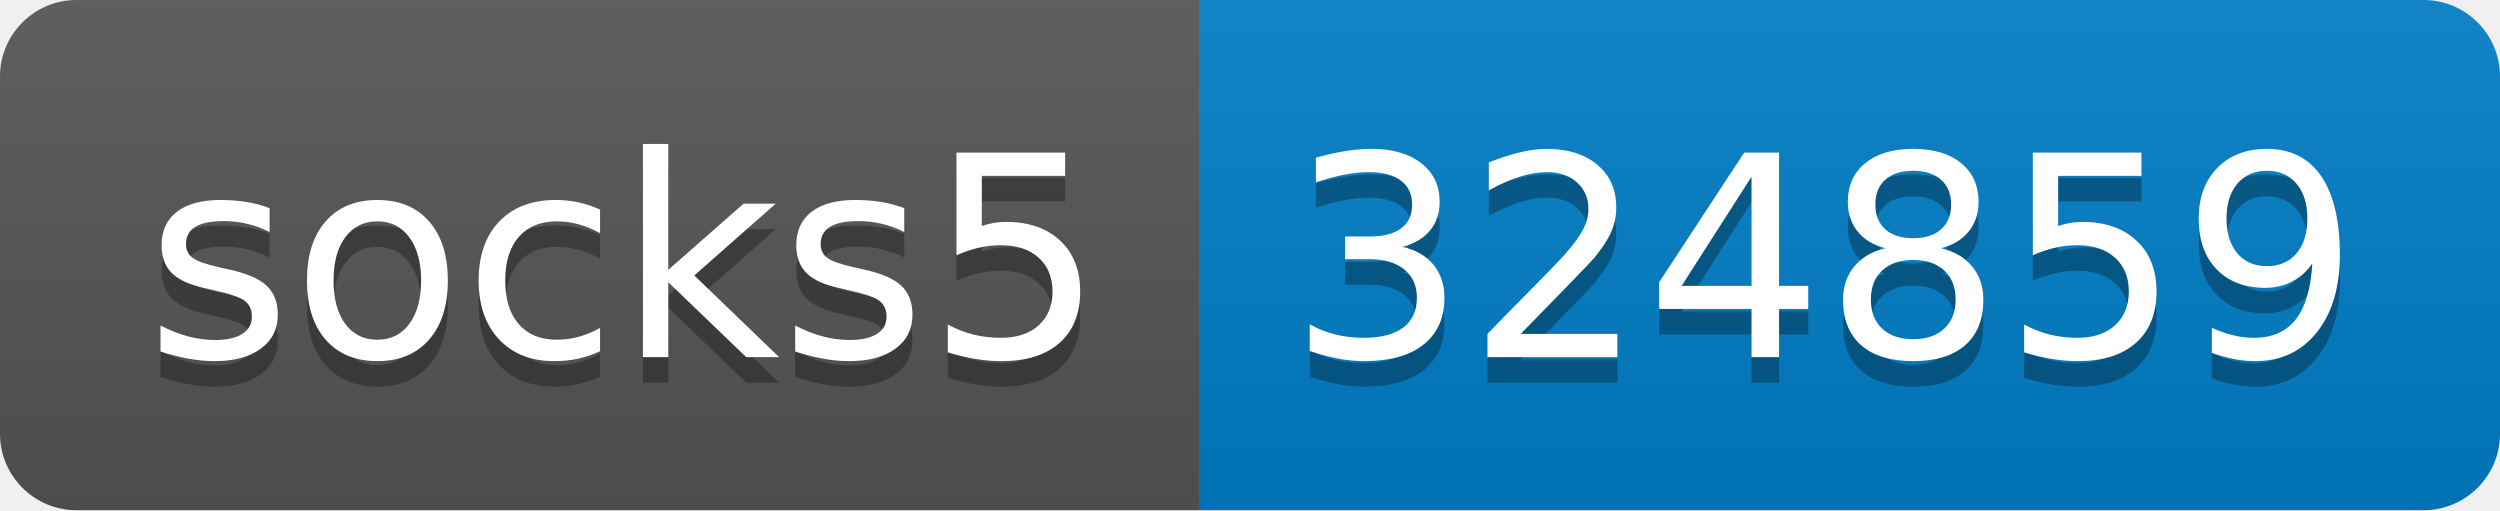
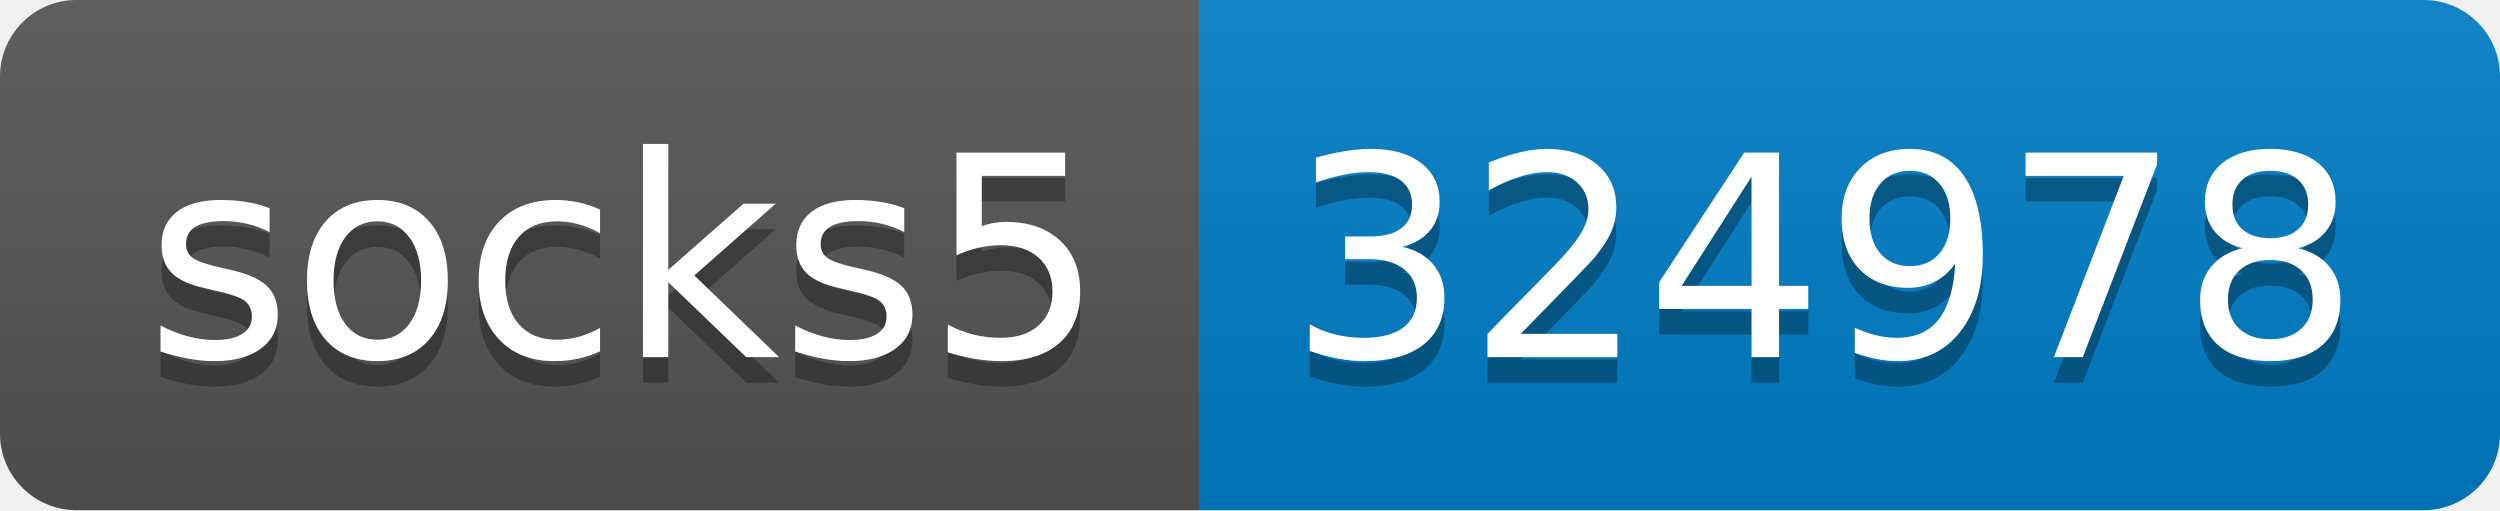
- <svg xmlns="http://www.w3.org/2000/svg" width="98" height="20" role="img" aria-label="socks5: 324859">
+ <svg xmlns="http://www.w3.org/2000/svg" width="98" height="20" role="img" aria-label="socks5: 324978">
  <linearGradient id="s" x2="0" y2="100%">
    <stop offset="0" stop-color="#bbb" stop-opacity=".1" />
    <stop offset="1" stop-opacity=".1" />
  </linearGradient>
  <clipPath id="r">
    <rect width="98" height="20" rx="3" fill="#fff" />
  </clipPath>
  <g clip-path="url(#r)">
    <rect width="47" height="20" fill="#555" />
    <rect x="47" width="51" height="20" fill="#007ec6" />
    <rect width="98" height="20" fill="url(#s)" />
  </g>
  <g fill="#fff" text-anchor="middle" font-family="Verdana,Geneva,DejaVu Sans,sans-serif" text-rendering="geometricPrecision" font-size="110">
    <text aria-hidden="true" x="245" y="150" fill="#010101" fill-opacity=".3" transform="scale(.1)" textLength="370">socks5</text>
    <text x="245" y="140" transform="scale(.1)" fill="#fff" textLength="370">socks5</text>
-     <text aria-hidden="true" x="715" y="150" fill="#010101" fill-opacity=".3" transform="scale(.1)" textLength="410">324859</text>
-     <text x="715" y="140" transform="scale(.1)" fill="#fff" textLength="410">324859</text>
+     <text aria-hidden="true" x="715" y="150" fill="#010101" fill-opacity=".3" transform="scale(.1)" textLength="410">324978</text>
+     <text x="715" y="140" transform="scale(.1)" fill="#fff" textLength="410">324978</text>
  </g>
</svg>
